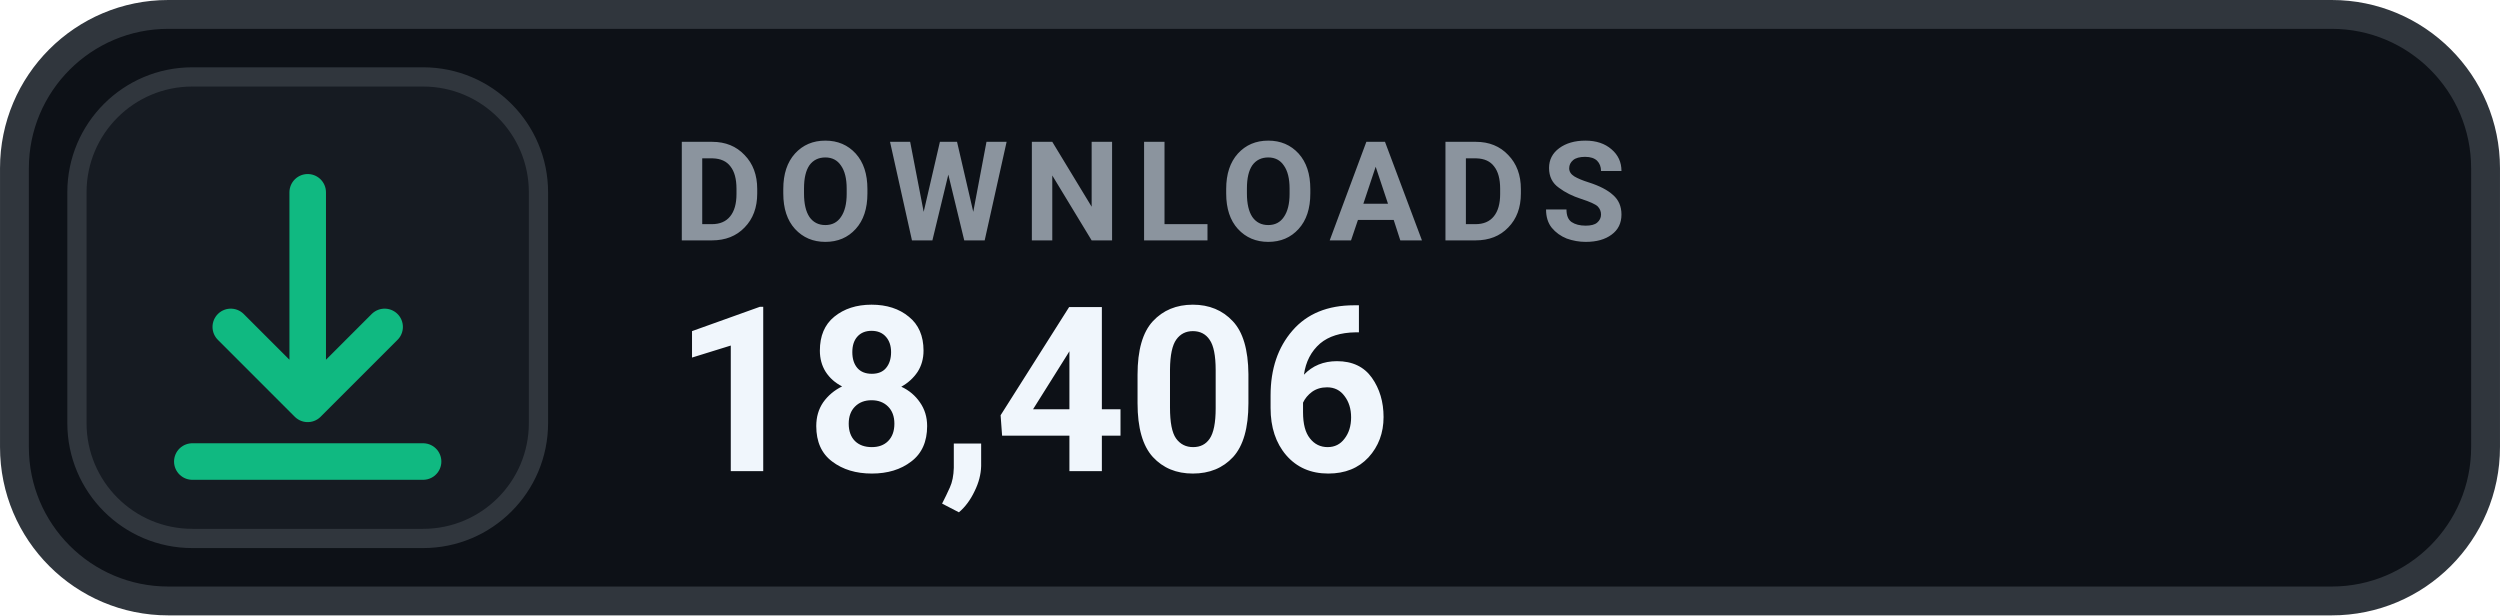
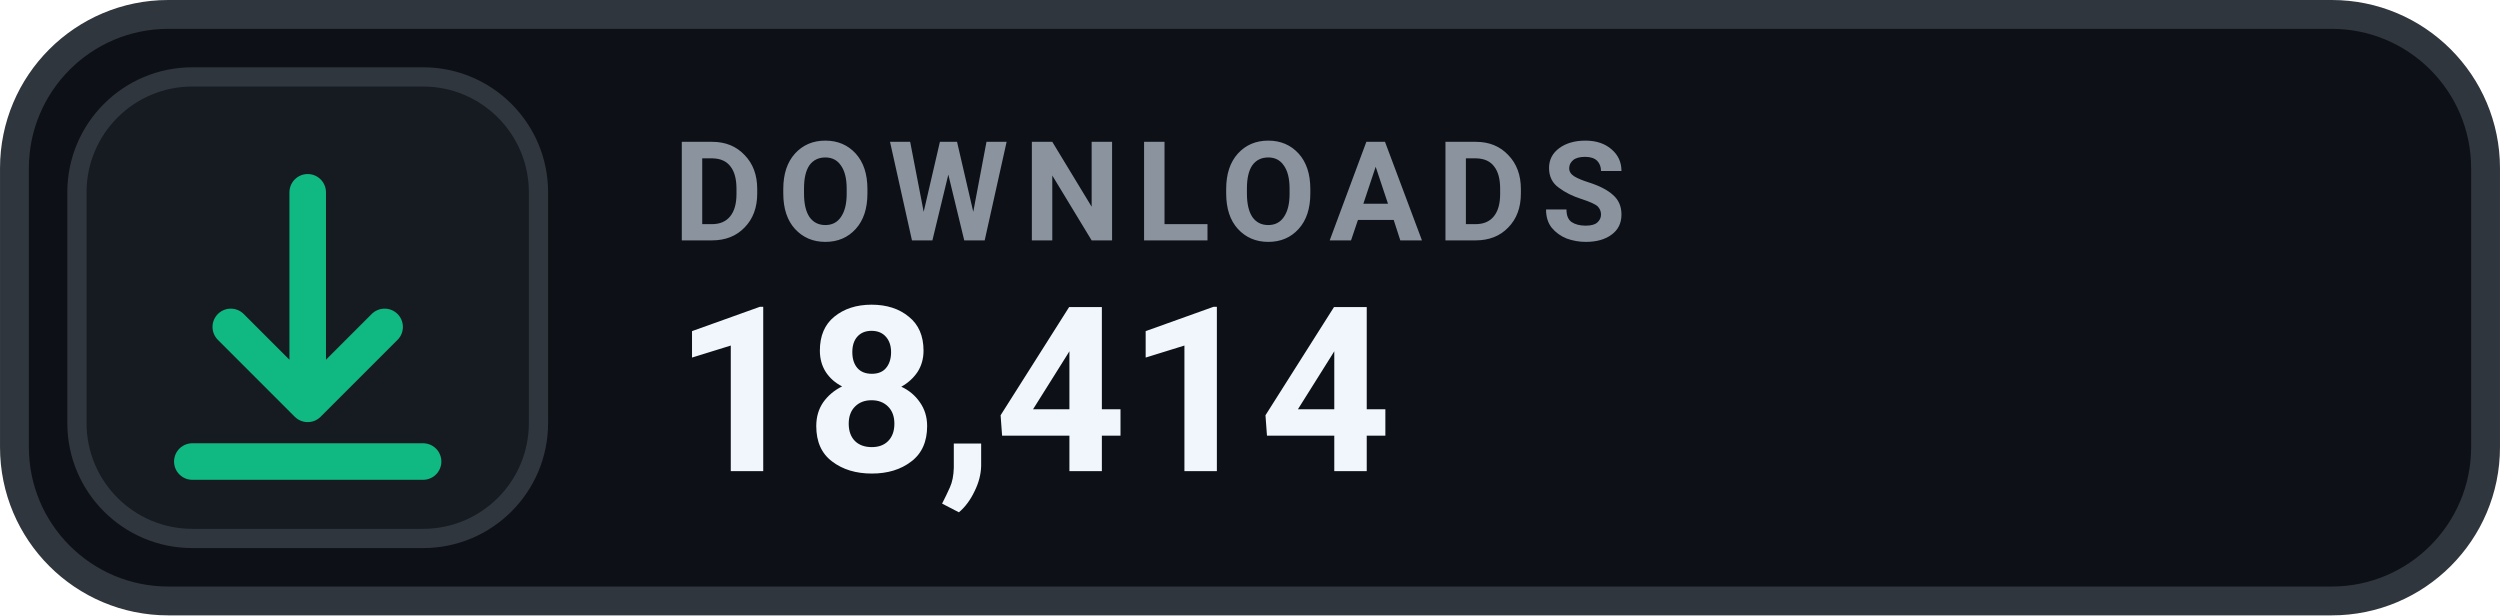
- <svg xmlns="http://www.w3.org/2000/svg" width="126" height="31.015" viewBox="0 0 130 32" role="img" aria-label="DOWNLOADS 18,406">
+ <svg xmlns="http://www.w3.org/2000/svg" width="126" height="31.015" viewBox="0 0 130 32" role="img" aria-label="DOWNLOADS 18,414">
  <rect x=".75" y=".75" width="128.5" height="30.5" rx="8" fill="#0D1117" stroke="#30363D" stroke-width="1.5" />
  <rect x="4" y="4" width="24" height="24" rx="6" fill="#161B22" stroke="#30363D" stroke-width="1" />
  <g transform="translate(16 16)" style="color:#10B981;">
    <path d="M0 -6 v11 m0 0 l4 -4 m-4 4 l-4 -4 M-6 8 h12" fill="none" stroke="currentColor" stroke-width="1.9" stroke-linecap="round" stroke-linejoin="round" />
  </g>
  <text x="35" y="12.5" fill="#8B949E" font-family="-apple-system,BlinkMacSystemFont,'Segoe UI',Roboto,Helvetica,Arial,sans-serif" font-size="7.2" font-weight="700" letter-spacing=".75">DOWNLOADS</text>
-   <text x="35" y="24.5" fill="#F0F6FC" font-family="-apple-system,BlinkMacSystemFont,'Segoe UI',Roboto,Helvetica,Arial,sans-serif" font-size="12" font-weight="700">18,406</text>
+   <text x="35" y="24.5" fill="#F0F6FC" font-family="-apple-system,BlinkMacSystemFont,'Segoe UI',Roboto,Helvetica,Arial,sans-serif" font-size="12" font-weight="700">18,414</text>
</svg>
